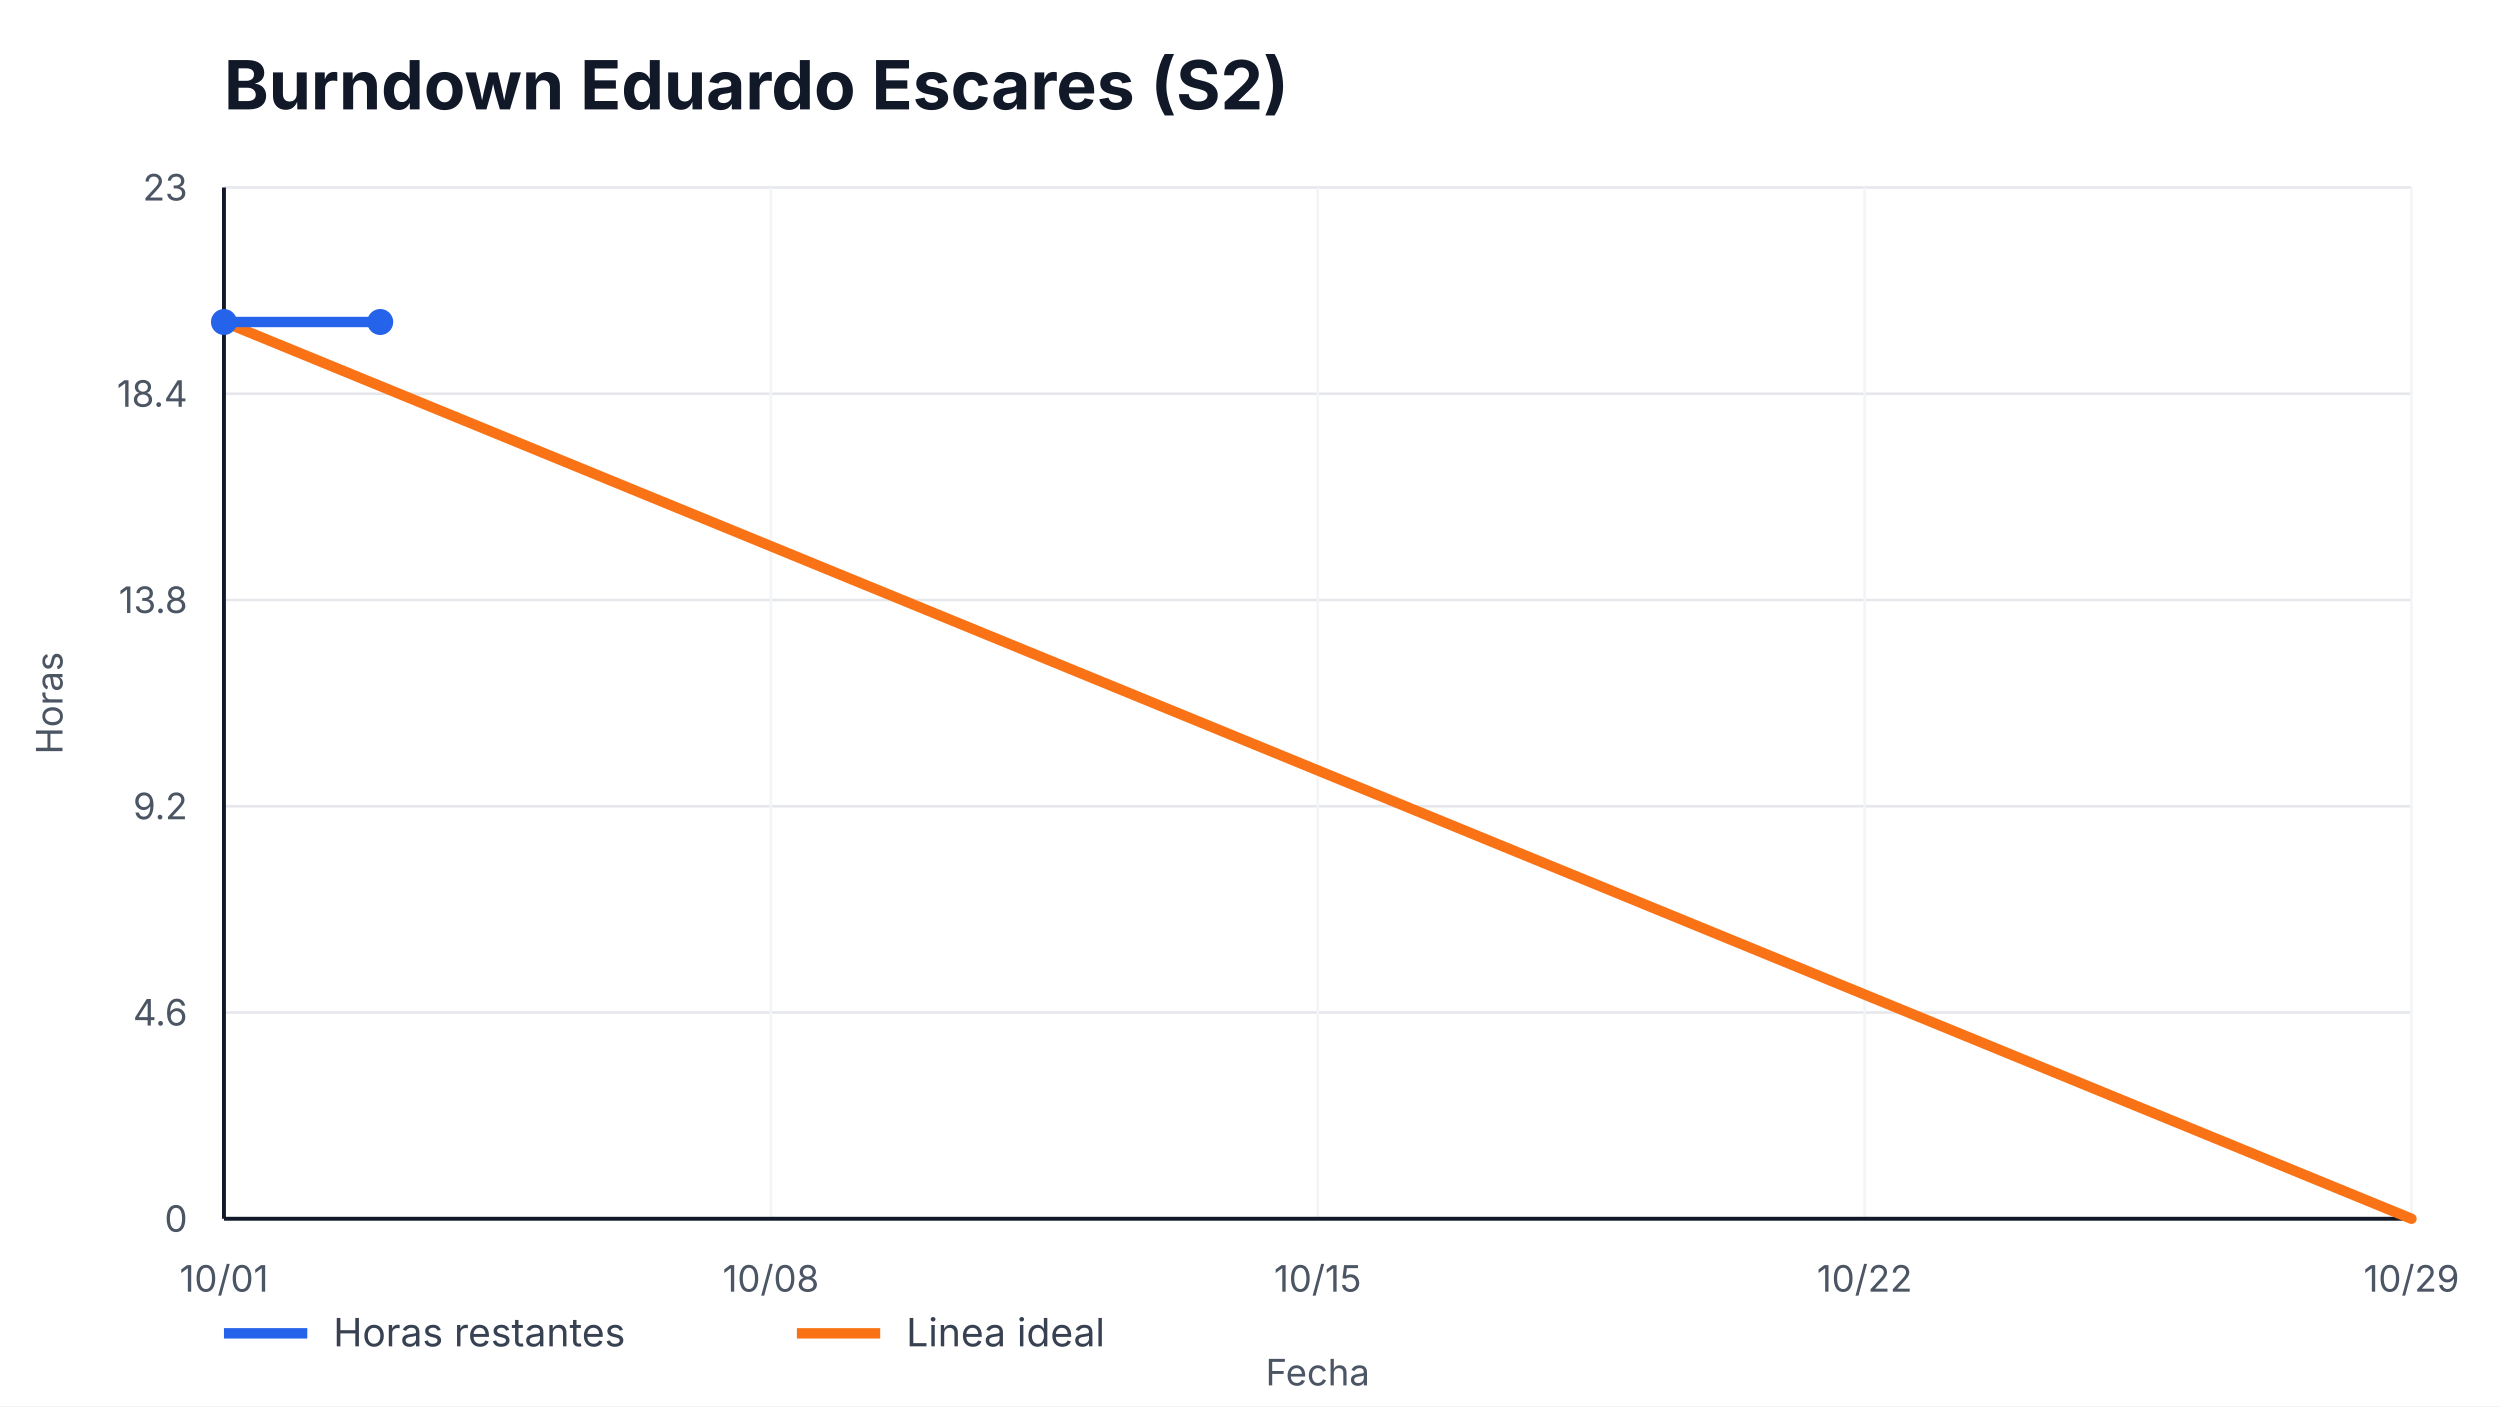
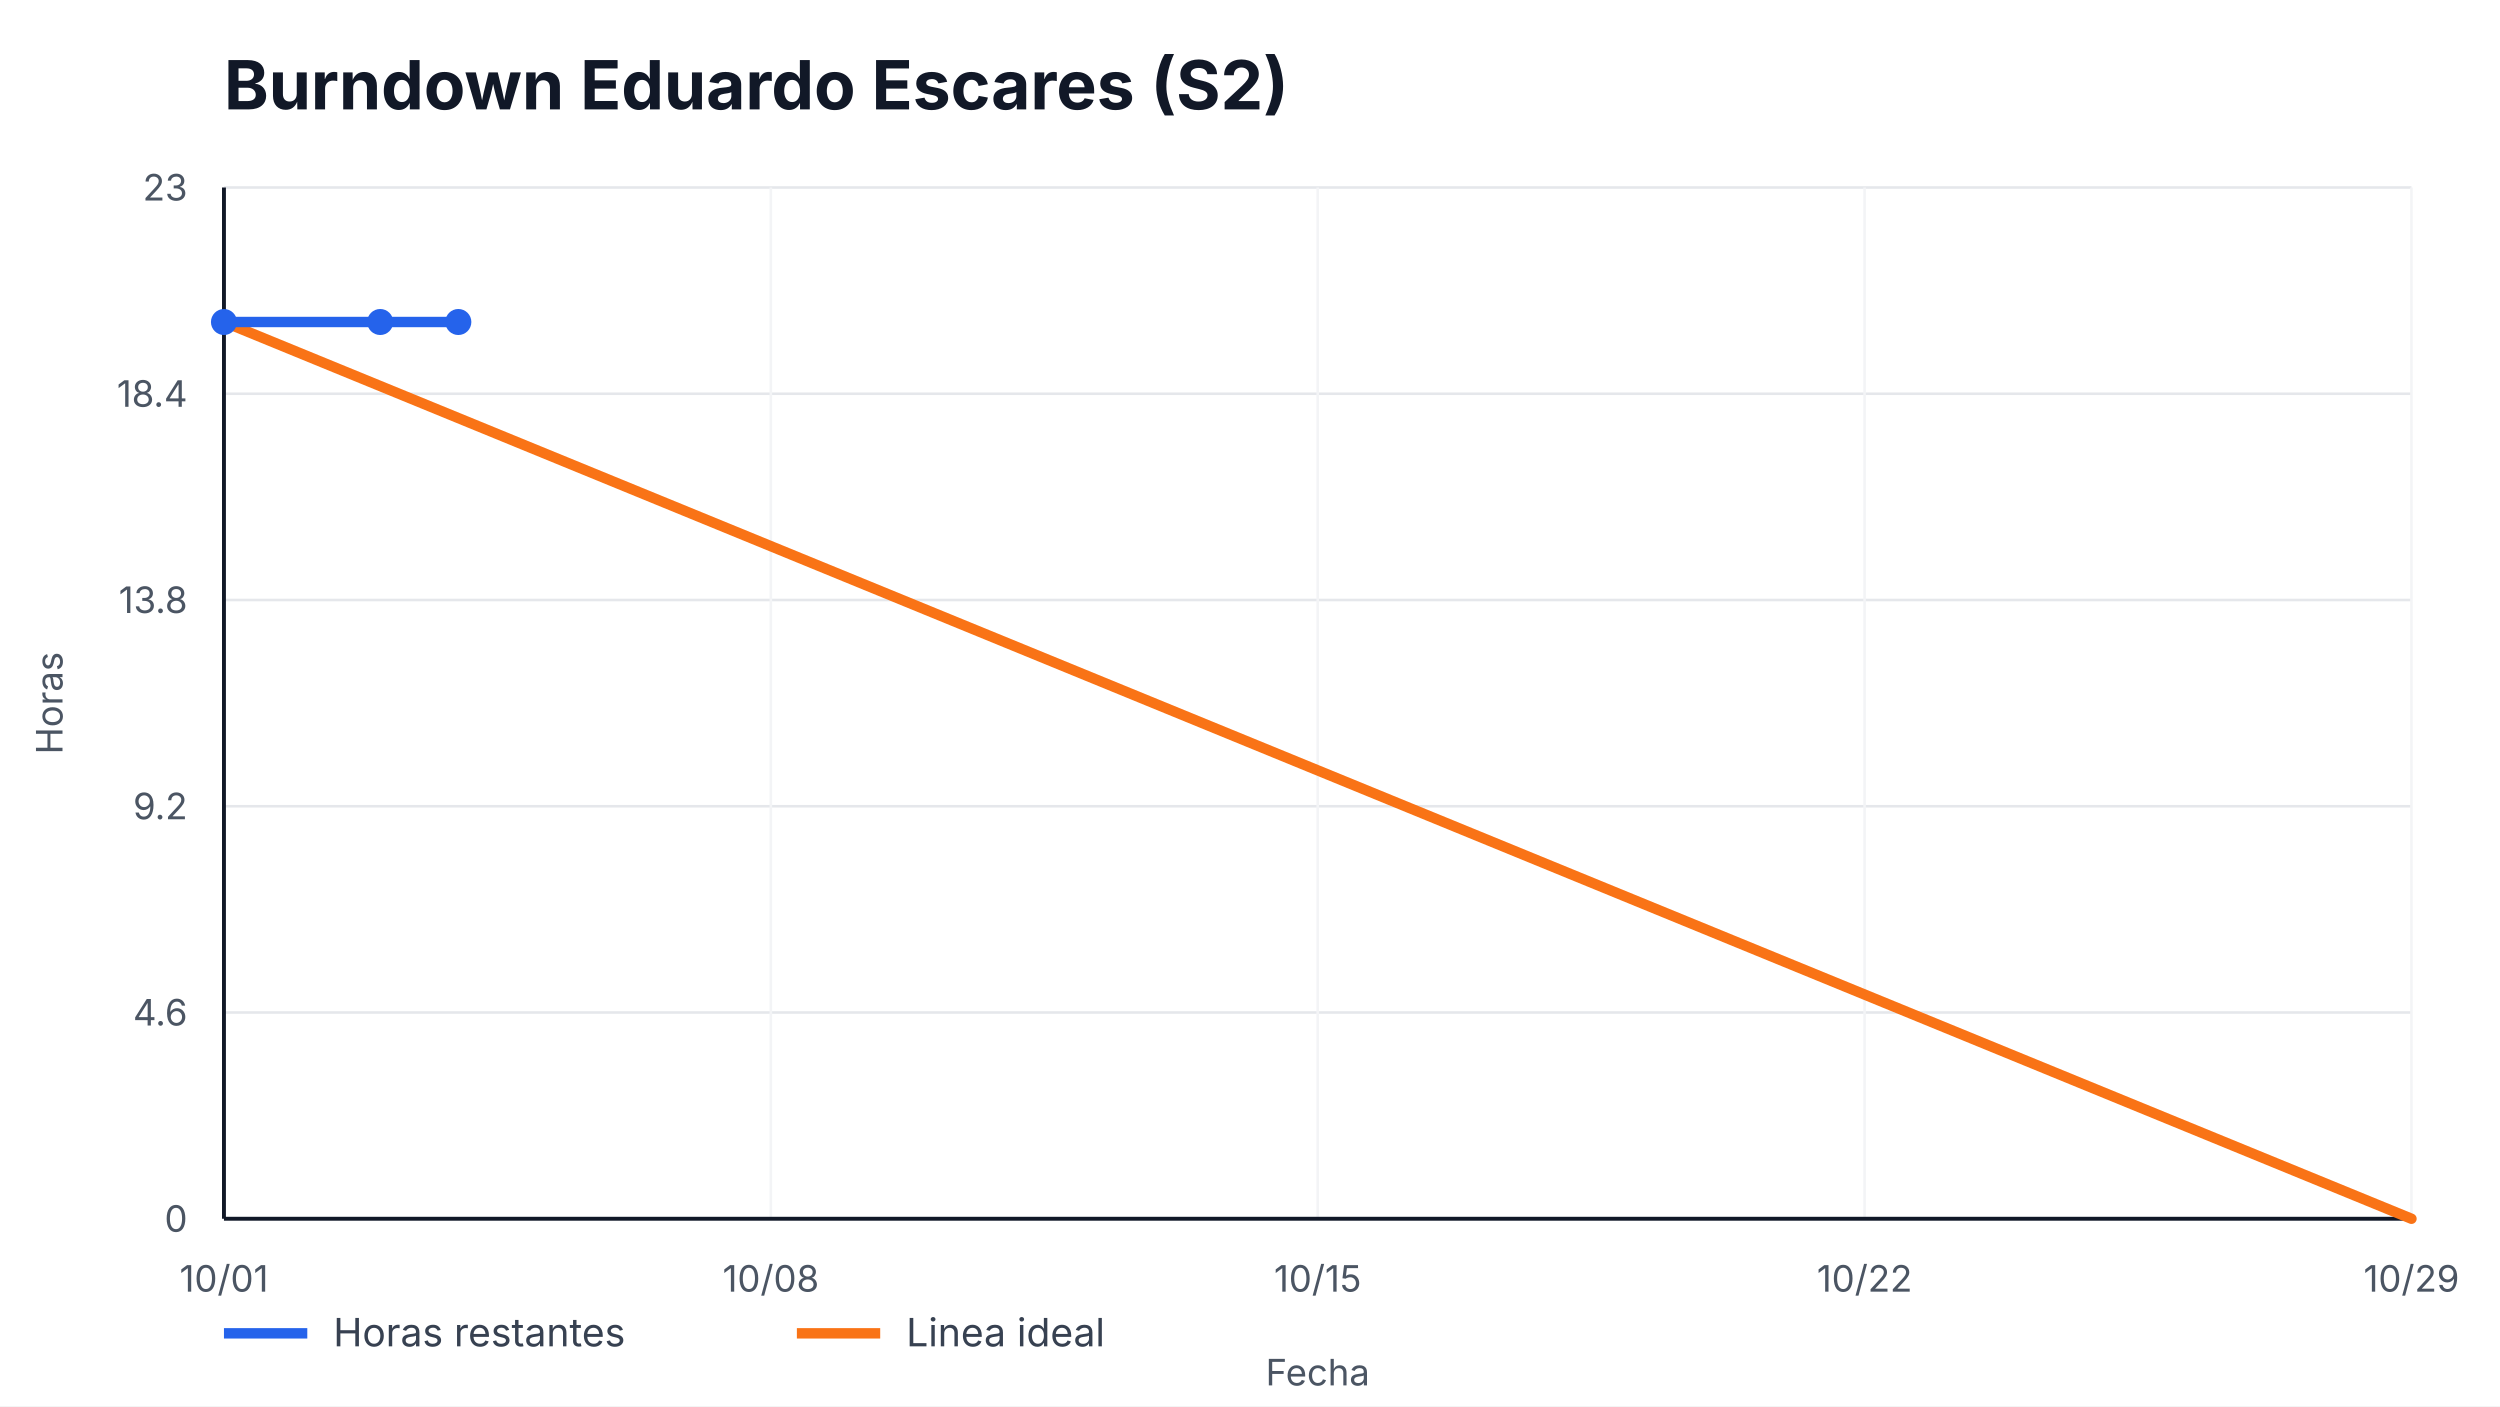
<svg xmlns="http://www.w3.org/2000/svg" width="960" height="540" viewBox="0 0 960 540" role="img" aria-label="Burndown Eduardo Escares (S2)">
  <style>
    text { font-family: -apple-system, BlinkMacSystemFont, "Segoe UI", sans-serif; fill: #111827; }
    .title { font-size: 26px; font-weight: 700; }
    .axis { font-size: 14px; fill: #4b5563; }
    .legend { font-size: 15px; fill: #374151; }
    .overrun { font-size: 14px; font-weight: 700; fill: #b91c1c; }
  </style>
  <rect width="100%" height="100%" fill="#ffffff" />
  <text x="86" y="42" class="title">Burndown Eduardo Escares (S2)</text>
  <g>
    <line x1="86" y1="468.00" x2="926" y2="468.00" stroke="#e5e7eb" />
    <line x1="86" y1="388.80" x2="926" y2="388.80" stroke="#e5e7eb" />
    <line x1="86" y1="309.60" x2="926" y2="309.60" stroke="#e5e7eb" />
    <line x1="86" y1="230.40" x2="926" y2="230.40" stroke="#e5e7eb" />
    <line x1="86" y1="151.20" x2="926" y2="151.20" stroke="#e5e7eb" />
    <line x1="86" y1="72.00" x2="926" y2="72.00" stroke="#e5e7eb" />
  </g>
  <g>
    <line x1="86.00" y1="72" x2="86.00" y2="468" stroke="#f3f4f6" />
    <text x="86.00" y="496" text-anchor="middle" class="axis">10/01</text>
    <line x1="296.00" y1="72" x2="296.00" y2="468" stroke="#f3f4f6" />
    <text x="296.00" y="496" text-anchor="middle" class="axis">10/08</text>
    <line x1="506.00" y1="72" x2="506.00" y2="468" stroke="#f3f4f6" />
    <text x="506.00" y="496" text-anchor="middle" class="axis">10/15</text>
    <line x1="716.00" y1="72" x2="716.00" y2="468" stroke="#f3f4f6" />
    <text x="716.00" y="496" text-anchor="middle" class="axis">10/22</text>
    <line x1="926.00" y1="72" x2="926.00" y2="468" stroke="#f3f4f6" />
    <text x="926.00" y="496" text-anchor="middle" class="axis">10/29</text>
  </g>
  <line x1="86" y1="468" x2="926" y2="468" stroke="#111827" stroke-width="1.5" />
  <line x1="86" y1="72" x2="86" y2="468" stroke="#111827" stroke-width="1.5" />
  <g>
    <text x="72" y="473.00" text-anchor="end" class="axis">0</text>
    <text x="72" y="393.80" text-anchor="end" class="axis">4.6</text>
    <text x="72" y="314.60" text-anchor="end" class="axis">9.2</text>
    <text x="72" y="235.40" text-anchor="end" class="axis">13.8</text>
    <text x="72" y="156.20" text-anchor="end" class="axis">18.4</text>
    <text x="72" y="77.00" text-anchor="end" class="axis">23</text>
  </g>
  <polyline points="86.00,123.65 926.00,468.00" fill="none" stroke="#f97316" stroke-width="4" stroke-linecap="round" />
-   <polyline points="86.00,123.65 146.00,123.65" fill="none" stroke="#2563eb" stroke-width="4" stroke-linecap="round" stroke-linejoin="round" />
+   <polyline points="86.00,123.65 146.00,123.65 176.00,123.65" fill="none" stroke="#2563eb" stroke-width="4" stroke-linecap="round" stroke-linejoin="round" />
  <g>
    <circle cx="86.00" cy="123.65" r="5" fill="#2563eb" />
    <circle cx="146.00" cy="123.65" r="5" fill="#2563eb" />
+     <circle cx="176.00" cy="123.65" r="5" fill="#2563eb" />
  </g>
  <line x1="86" y1="512" x2="118" y2="512" stroke="#2563eb" stroke-width="4" />
  <text x="128" y="517" class="legend">Horas restantes</text>
  <line x1="306" y1="512" x2="338" y2="512" stroke="#f97316" stroke-width="4" />
  <text x="348" y="517" class="legend">Linea ideal</text>
  <text x="506.0" y="532" text-anchor="middle" class="axis">Fecha</text>
  <text x="24" y="270.0" transform="rotate(-90 24,270.0)" text-anchor="middle" class="axis">Horas</text>
</svg>
